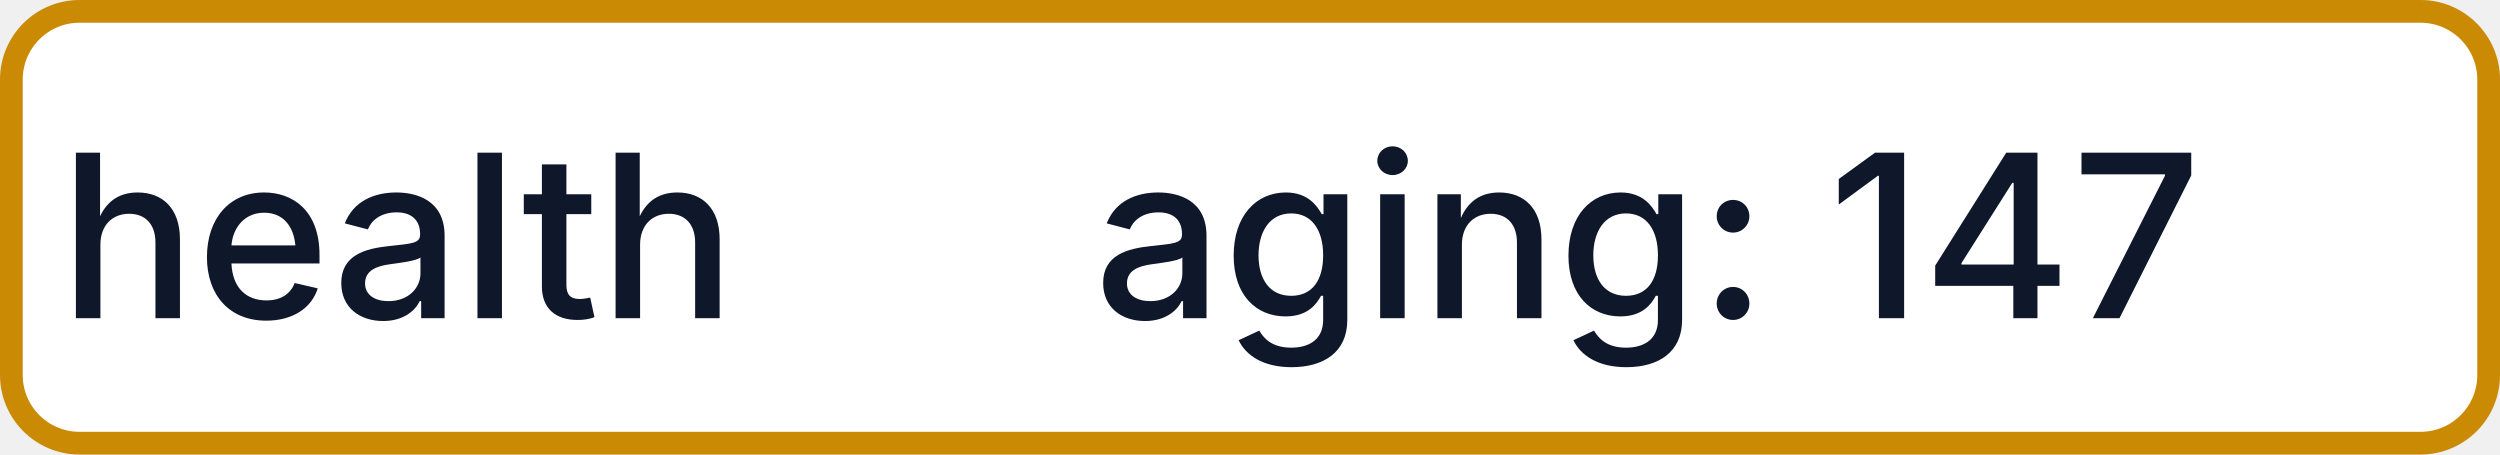
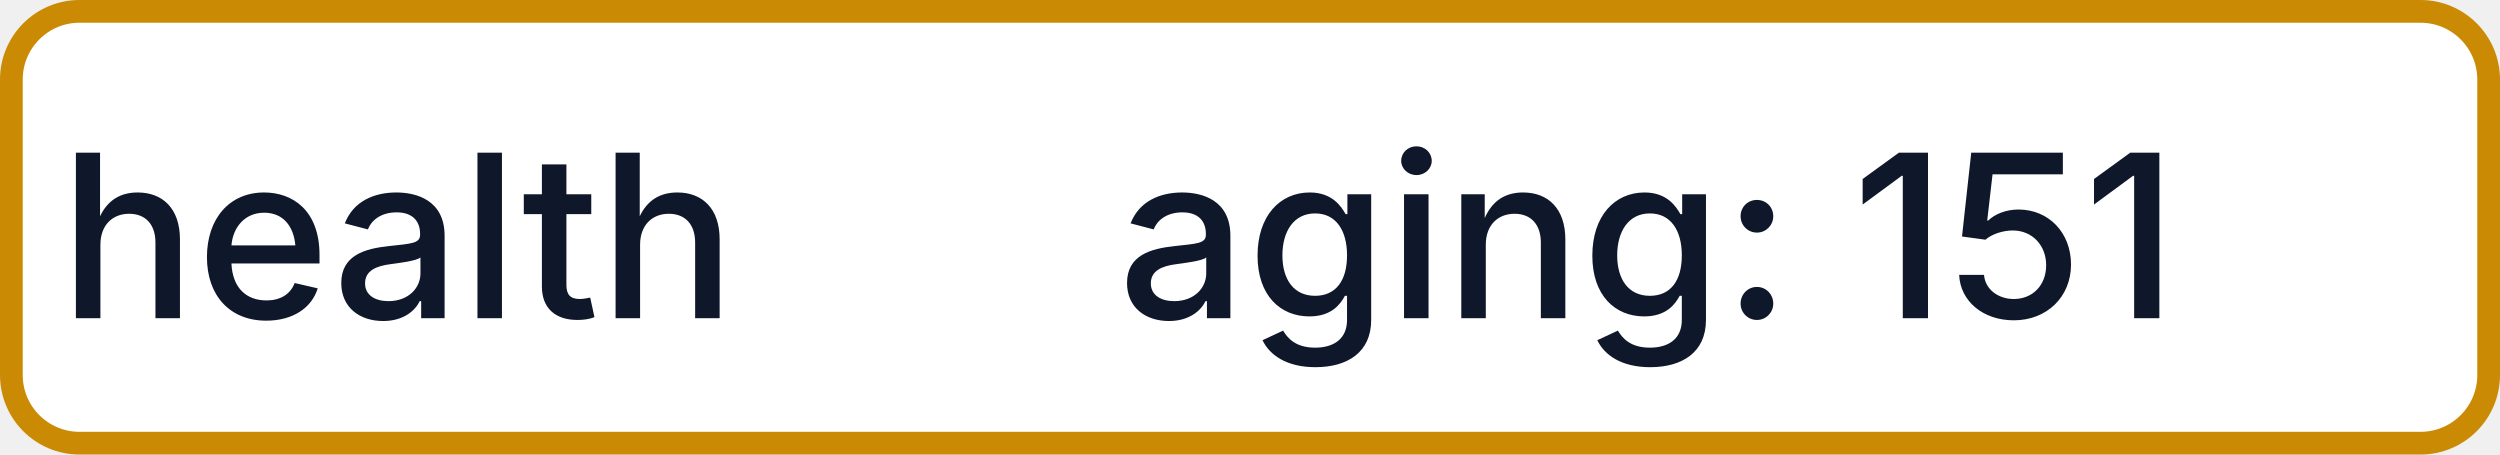
- <svg xmlns="http://www.w3.org/2000/svg" width="110" height="20" role="img" aria-label="health: aging: 147">
+ <svg xmlns="http://www.w3.org/2000/svg" width="110" height="20" role="img" aria-label="health: aging: 151">
  <rect x="0.5" y="0.5" width="109" height="19" rx="3" fill="#FFFFFF" stroke="#CA8A04" stroke-width="1" />
  <g fill="#0F172A" text-anchor="middle" font-family="-apple-system,BlinkMacSystemFont,Segoe UI,sans-serif" font-size="10" font-weight="500">
    <text x="17.5" y="14">health</text>
-     <text x="72.5" y="14" textLength="68" lengthAdjust="spacingAndGlyphs">aging: 147</text>
+     <text x="72.5" y="14" textLength="68" lengthAdjust="spacingAndGlyphs">aging: 151</text>
  </g>
</svg>
